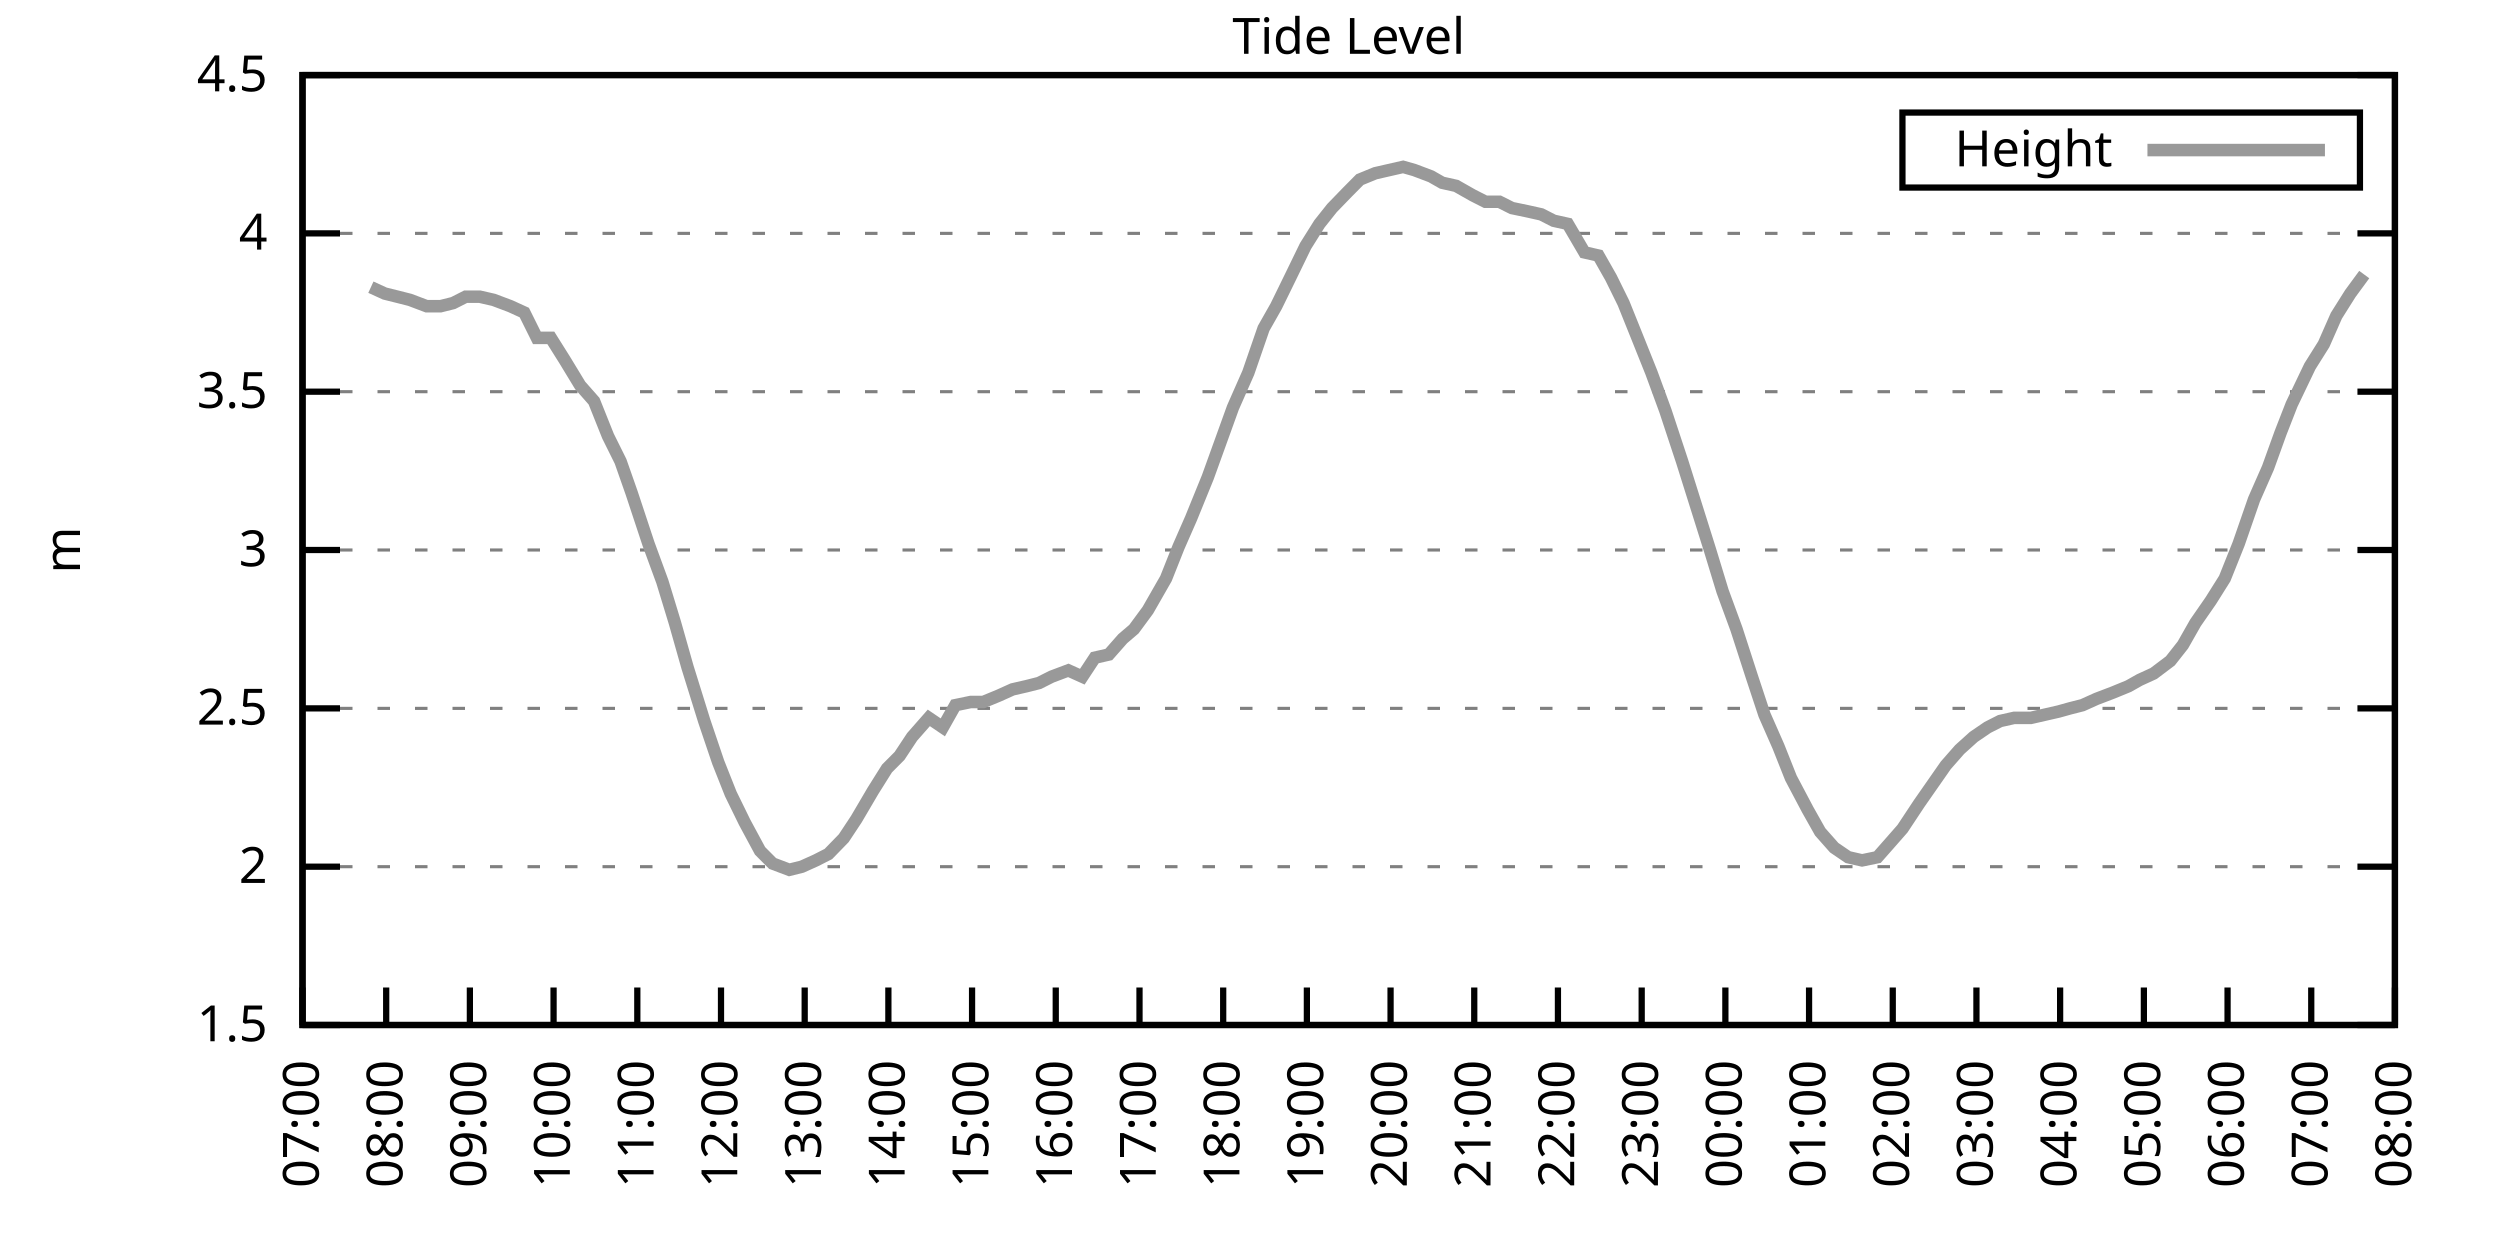
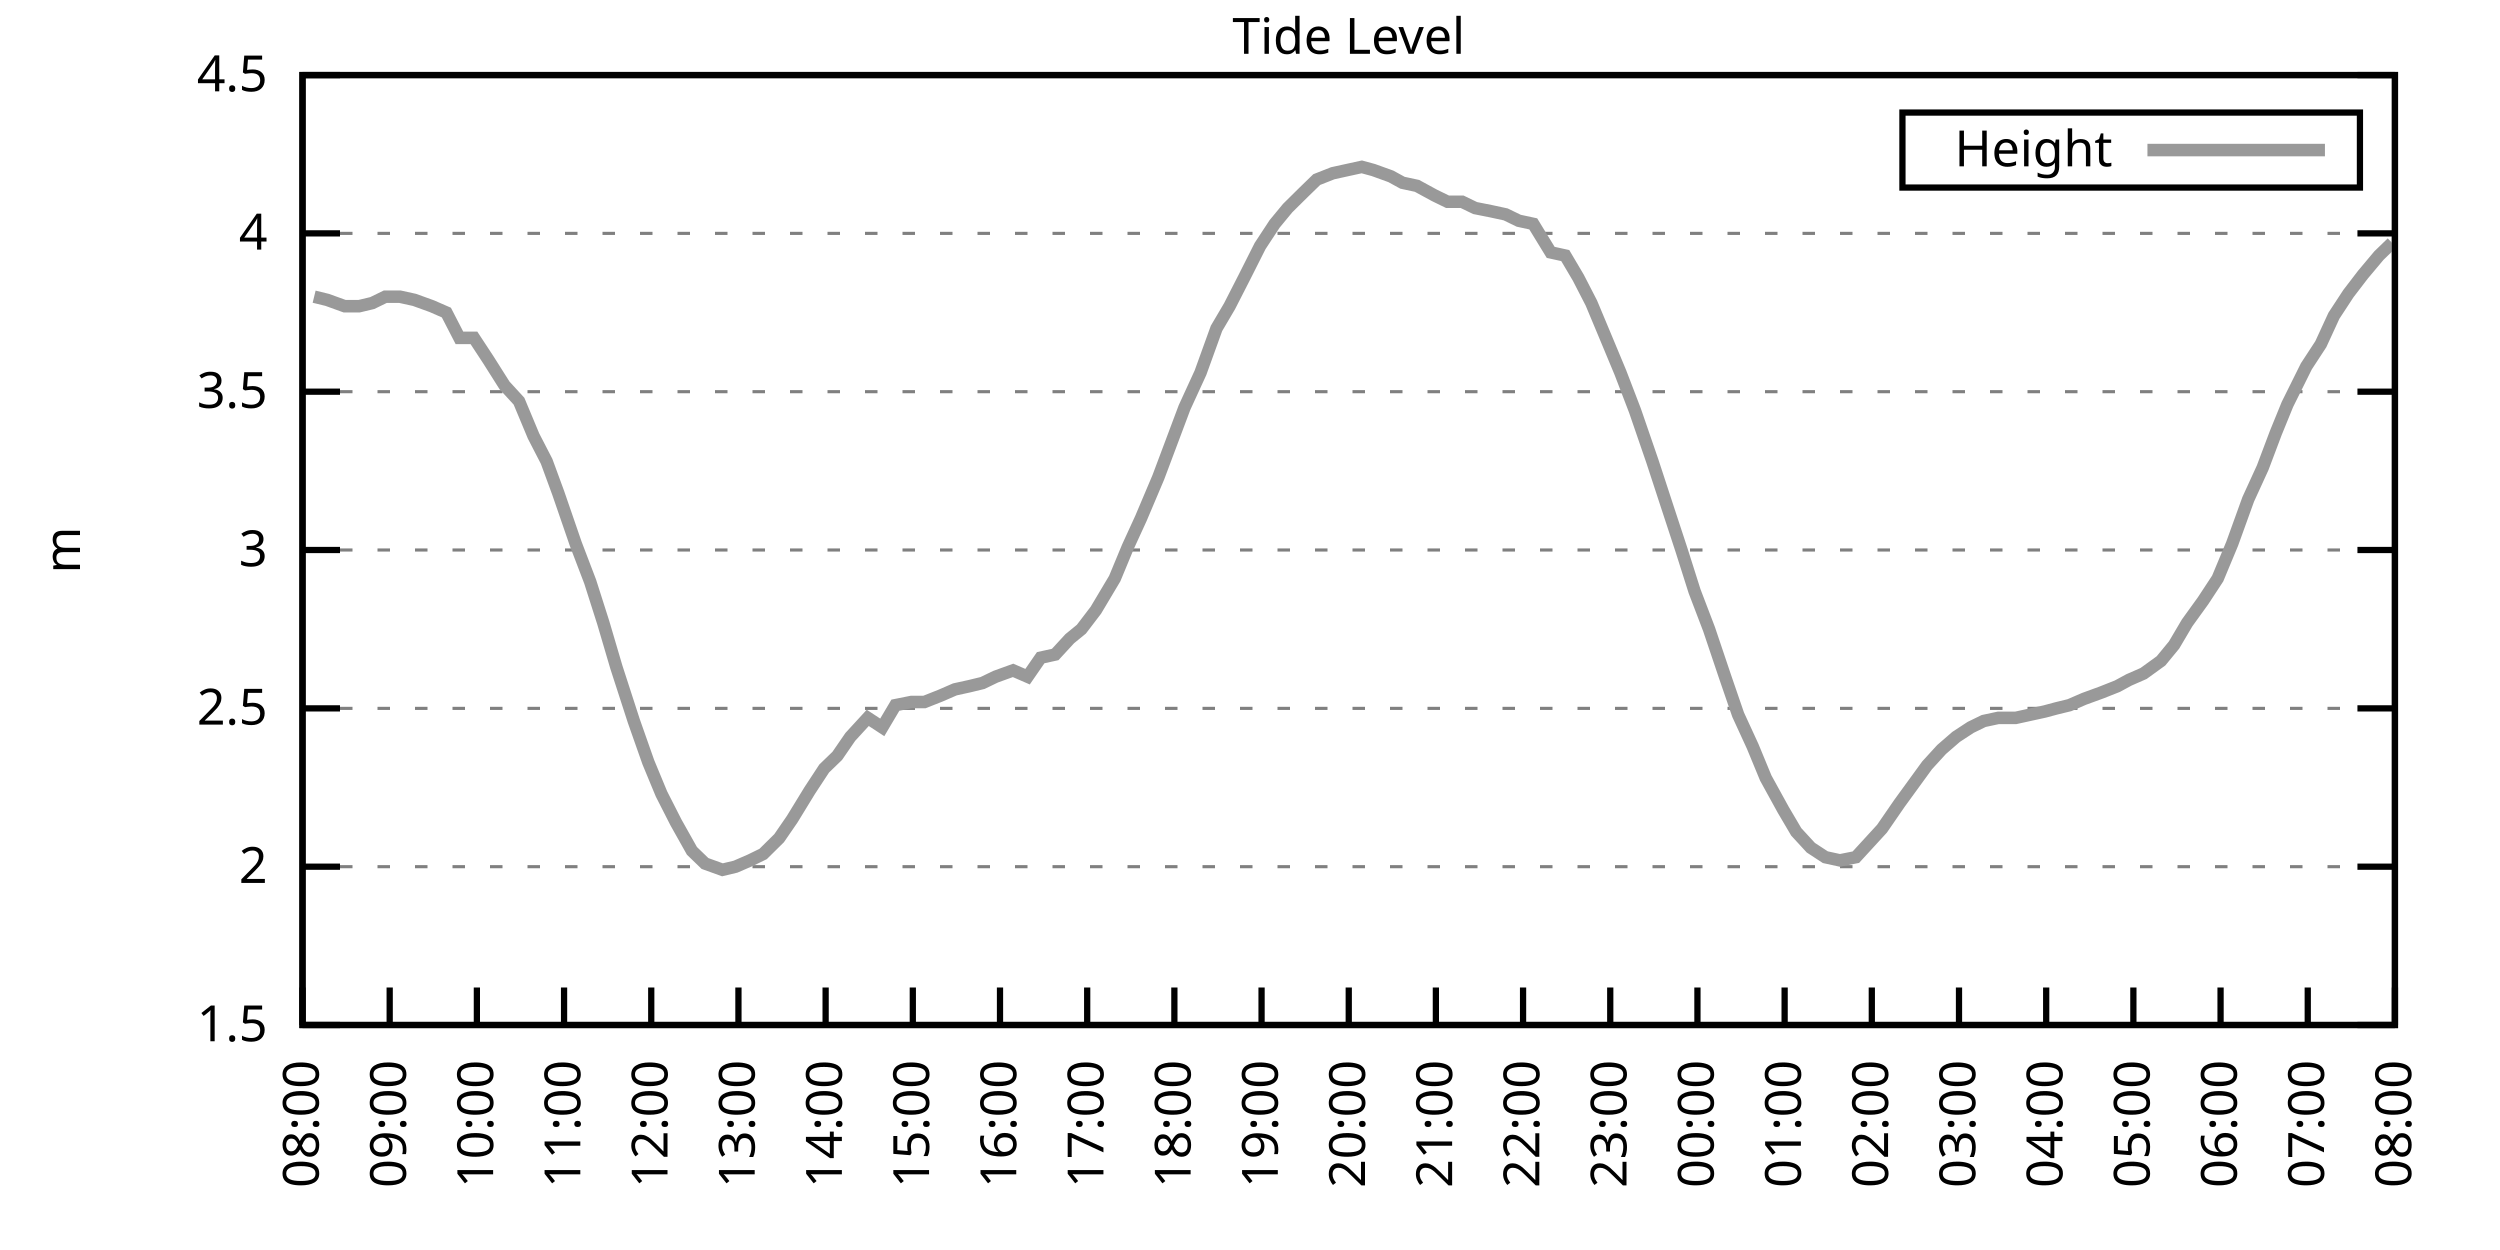
<svg xmlns="http://www.w3.org/2000/svg" xmlns:xlink="http://www.w3.org/1999/xlink" width="400" height="200" viewBox="0 0 400 200">
  <g id="gnuplot_canvas">
    <rect x="0" y="0" width="400" height="200" fill="none" />
    <defs>
      <circle id="gpDot" r="0.5" stroke-width="0.5" stroke="currentColor" />
      <path id="gpPt0" stroke-width="0.333" stroke="currentColor" d="M-1,0 h2 M0,-1 v2" />
      <path id="gpPt1" stroke-width="0.333" stroke="currentColor" d="M-1,-1 L1,1 M1,-1 L-1,1" />
      <path id="gpPt2" stroke-width="0.333" stroke="currentColor" d="M-1,0 L1,0 M0,-1 L0,1 M-1,-1 L1,1 M-1,1 L1,-1" />
      <rect id="gpPt3" stroke-width="0.333" stroke="currentColor" x="-1" y="-1" width="2" height="2" />
      <rect id="gpPt4" stroke-width="0.333" stroke="currentColor" fill="currentColor" x="-1" y="-1" width="2" height="2" />
      <circle id="gpPt5" stroke-width="0.333" stroke="currentColor" cx="0" cy="0" r="1" />
      <use xlink:href="#gpPt5" id="gpPt6" fill="currentColor" stroke="none" />
      <path id="gpPt7" stroke-width="0.333" stroke="currentColor" d="M0,-1.33 L-1.33,0.67 L1.33,0.67 z" />
      <use xlink:href="#gpPt7" id="gpPt8" fill="currentColor" stroke="none" />
      <use xlink:href="#gpPt7" id="gpPt9" stroke="currentColor" transform="rotate(180)" />
      <use xlink:href="#gpPt9" id="gpPt10" fill="currentColor" stroke="none" />
      <use xlink:href="#gpPt3" id="gpPt11" stroke="currentColor" transform="rotate(45)" />
      <use xlink:href="#gpPt11" id="gpPt12" fill="currentColor" stroke="none" />
      <path id="gpPt13" stroke-width="0.333" stroke="currentColor" d="M0,1.330 L1.265,0.411 L0.782,-1.067 L-0.782,-1.076 L-1.265,0.411 z" />
      <use xlink:href="#gpPt13" id="gpPt14" fill="currentColor" stroke="none" />
      <filter id="textbox" filterUnits="objectBoundingBox" x="0" y="0" height="1" width="1">
        <feFlood flood-color="white" flood-opacity="1" result="bgnd" />
        <feComposite in="SourceGraphic" in2="bgnd" operator="atop" />
      </filter>
      <filter id="greybox" filterUnits="objectBoundingBox" x="0" y="0" height="1" width="1">
        <feFlood flood-color="lightgrey" flood-opacity="1" result="grey" />
        <feComposite in="SourceGraphic" in2="grey" operator="atop" />
      </filter>
    </defs>
    <g fill="none" color="white" stroke="currentColor" stroke-width="1.00" stroke-linecap="butt" stroke-linejoin="miter">
</g>
    <g fill="none" color="black" stroke="currentColor" stroke-width="1.00" stroke-linecap="butt" stroke-linejoin="miter">
      <g stroke="none" shape-rendering="crispEdges">
        <polygon fill="rgb(255, 255, 255)" points="48.40,164.00 383.18,164.00 383.18,12.02 48.40,12.02 " />
      </g>
    </g>
    <g fill="none" color="black" stroke="currentColor" stroke-width="1.00" stroke-linecap="butt" stroke-linejoin="miter">
</g>
    <g fill="none" color="black" stroke="black" stroke-width="0.50" stroke-linecap="butt" stroke-linejoin="miter">
</g>
    <g fill="none" color="gray" stroke="currentColor" stroke-width="0.50" stroke-linecap="butt" stroke-linejoin="miter">
      <path stroke="gray" stroke-dasharray="2,4" class="gridline" d="M48.40,164.00 L383.19,164.00  " />
    </g>
    <g fill="none" color="gray" stroke="gray" stroke-width="1.00" stroke-linecap="butt" stroke-linejoin="miter">
</g>
    <g fill="none" color="black" stroke="currentColor" stroke-width="1.00" stroke-linecap="butt" stroke-linejoin="miter">
      <path stroke="black" d="M48.40,164.00 L54.40,164.00 M383.19,164.00 L377.19,164.00  " />
      <g transform="translate(42.80,166.60)" stroke="none" fill="black" font-family="Sans" font-size="8.00" text-anchor="end">
        <text>
          <tspan font-family="Sans"> 1.5</tspan>
        </text>
      </g>
    </g>
    <g fill="none" color="black" stroke="currentColor" stroke-width="1.00" stroke-linecap="butt" stroke-linejoin="miter">
</g>
    <g fill="none" color="black" stroke="black" stroke-width="0.50" stroke-linecap="butt" stroke-linejoin="miter">
</g>
    <g fill="none" color="gray" stroke="currentColor" stroke-width="0.50" stroke-linecap="butt" stroke-linejoin="miter">
      <path stroke="gray" stroke-dasharray="2,4" class="gridline" d="M48.40,138.67 L383.19,138.67  " />
    </g>
    <g fill="none" color="gray" stroke="gray" stroke-width="1.00" stroke-linecap="butt" stroke-linejoin="miter">
</g>
    <g fill="none" color="black" stroke="currentColor" stroke-width="1.00" stroke-linecap="butt" stroke-linejoin="miter">
      <path stroke="black" d="M48.40,138.67 L54.40,138.67 M383.19,138.67 L377.19,138.67  " />
      <g transform="translate(42.80,141.27)" stroke="none" fill="black" font-family="Sans" font-size="8.00" text-anchor="end">
        <text>
          <tspan font-family="Sans"> 2</tspan>
        </text>
      </g>
    </g>
    <g fill="none" color="black" stroke="currentColor" stroke-width="1.00" stroke-linecap="butt" stroke-linejoin="miter">
</g>
    <g fill="none" color="black" stroke="black" stroke-width="0.50" stroke-linecap="butt" stroke-linejoin="miter">
</g>
    <g fill="none" color="gray" stroke="currentColor" stroke-width="0.50" stroke-linecap="butt" stroke-linejoin="miter">
      <path stroke="gray" stroke-dasharray="2,4" class="gridline" d="M48.40,113.34 L383.19,113.34  " />
    </g>
    <g fill="none" color="gray" stroke="gray" stroke-width="1.00" stroke-linecap="butt" stroke-linejoin="miter">
</g>
    <g fill="none" color="black" stroke="currentColor" stroke-width="1.00" stroke-linecap="butt" stroke-linejoin="miter">
      <path stroke="black" d="M48.40,113.34 L54.40,113.34 M383.19,113.34 L377.19,113.34  " />
      <g transform="translate(42.80,115.94)" stroke="none" fill="black" font-family="Sans" font-size="8.00" text-anchor="end">
        <text>
          <tspan font-family="Sans"> 2.5</tspan>
        </text>
      </g>
    </g>
    <g fill="none" color="black" stroke="currentColor" stroke-width="1.00" stroke-linecap="butt" stroke-linejoin="miter">
</g>
    <g fill="none" color="black" stroke="black" stroke-width="0.50" stroke-linecap="butt" stroke-linejoin="miter">
</g>
    <g fill="none" color="gray" stroke="currentColor" stroke-width="0.50" stroke-linecap="butt" stroke-linejoin="miter">
      <path stroke="gray" stroke-dasharray="2,4" class="gridline" d="M48.40,88.00 L383.19,88.00  " />
    </g>
    <g fill="none" color="gray" stroke="gray" stroke-width="1.00" stroke-linecap="butt" stroke-linejoin="miter">
</g>
    <g fill="none" color="black" stroke="currentColor" stroke-width="1.00" stroke-linecap="butt" stroke-linejoin="miter">
      <path stroke="black" d="M48.40,88.00 L54.40,88.00 M383.19,88.00 L377.19,88.00  " />
      <g transform="translate(42.80,90.60)" stroke="none" fill="black" font-family="Sans" font-size="8.00" text-anchor="end">
        <text>
          <tspan font-family="Sans"> 3</tspan>
        </text>
      </g>
    </g>
    <g fill="none" color="black" stroke="currentColor" stroke-width="1.00" stroke-linecap="butt" stroke-linejoin="miter">
</g>
    <g fill="none" color="black" stroke="black" stroke-width="0.50" stroke-linecap="butt" stroke-linejoin="miter">
</g>
    <g fill="none" color="gray" stroke="currentColor" stroke-width="0.50" stroke-linecap="butt" stroke-linejoin="miter">
      <path stroke="gray" stroke-dasharray="2,4" class="gridline" d="M48.40,62.67 L383.19,62.67  " />
    </g>
    <g fill="none" color="gray" stroke="gray" stroke-width="1.00" stroke-linecap="butt" stroke-linejoin="miter">
</g>
    <g fill="none" color="black" stroke="currentColor" stroke-width="1.00" stroke-linecap="butt" stroke-linejoin="miter">
      <path stroke="black" d="M48.40,62.67 L54.40,62.67 M383.19,62.67 L377.19,62.67  " />
      <g transform="translate(42.80,65.27)" stroke="none" fill="black" font-family="Sans" font-size="8.00" text-anchor="end">
        <text>
          <tspan font-family="Sans"> 3.5</tspan>
        </text>
      </g>
    </g>
    <g fill="none" color="black" stroke="currentColor" stroke-width="1.00" stroke-linecap="butt" stroke-linejoin="miter">
</g>
    <g fill="none" color="black" stroke="black" stroke-width="0.50" stroke-linecap="butt" stroke-linejoin="miter">
</g>
    <g fill="none" color="gray" stroke="currentColor" stroke-width="0.50" stroke-linecap="butt" stroke-linejoin="miter">
      <path stroke="gray" stroke-dasharray="2,4" class="gridline" d="M48.40,37.34 L383.19,37.34  " />
    </g>
    <g fill="none" color="gray" stroke="gray" stroke-width="1.00" stroke-linecap="butt" stroke-linejoin="miter">
</g>
    <g fill="none" color="black" stroke="currentColor" stroke-width="1.00" stroke-linecap="butt" stroke-linejoin="miter">
      <path stroke="black" d="M48.40,37.34 L54.40,37.34 M383.19,37.34 L377.19,37.34  " />
      <g transform="translate(42.80,39.94)" stroke="none" fill="black" font-family="Sans" font-size="8.00" text-anchor="end">
        <text>
          <tspan font-family="Sans"> 4</tspan>
        </text>
      </g>
    </g>
    <g fill="none" color="black" stroke="currentColor" stroke-width="1.00" stroke-linecap="butt" stroke-linejoin="miter">
</g>
    <g fill="none" color="black" stroke="black" stroke-width="0.50" stroke-linecap="butt" stroke-linejoin="miter">
</g>
    <g fill="none" color="gray" stroke="currentColor" stroke-width="0.50" stroke-linecap="butt" stroke-linejoin="miter">
      <path stroke="gray" stroke-dasharray="2,4" class="gridline" d="M48.40,12.01 L383.19,12.01  " />
    </g>
    <g fill="none" color="gray" stroke="gray" stroke-width="1.00" stroke-linecap="butt" stroke-linejoin="miter">
</g>
    <g fill="none" color="black" stroke="currentColor" stroke-width="1.00" stroke-linecap="butt" stroke-linejoin="miter">
      <path stroke="black" d="M48.40,12.01 L54.40,12.01 M383.19,12.01 L377.19,12.01  " />
      <g transform="translate(42.80,14.61)" stroke="none" fill="black" font-family="Sans" font-size="8.00" text-anchor="end">
        <text>
          <tspan font-family="Sans"> 4.5</tspan>
        </text>
      </g>
    </g>
    <g fill="none" color="black" stroke="currentColor" stroke-width="1.00" stroke-linecap="butt" stroke-linejoin="miter">
      <path stroke="black" d="M48.40,164.00 L48.40,158.00  " />
      <g transform="translate(51.00,169.60) rotate(270.00)" stroke="none" fill="black" font-family="Sans" font-size="8.00" text-anchor="end">
        <text>
-           <tspan font-family="Sans">07:00</tspan>
-         </text>
-       </g>
-     </g>
-     <g fill="none" color="black" stroke="currentColor" stroke-width="1.00" stroke-linecap="butt" stroke-linejoin="miter">
-       <path stroke="black" d="M61.79,164.00 L61.79,158.00  " />
-       <g transform="translate(64.39,169.60) rotate(270.00)" stroke="none" fill="black" font-family="Sans" font-size="8.00" text-anchor="end">
-         <text>
          <tspan font-family="Sans">08:00</tspan>
        </text>
      </g>
    </g>
    <g fill="none" color="black" stroke="currentColor" stroke-width="1.00" stroke-linecap="butt" stroke-linejoin="miter">
-       <path stroke="black" d="M75.18,164.00 L75.18,158.00  " />
-       <g transform="translate(77.78,169.60) rotate(270.00)" stroke="none" fill="black" font-family="Sans" font-size="8.00" text-anchor="end">
+       <path stroke="black" d="M62.35,164.00 L62.35,158.00  " />
+       <g transform="translate(64.95,169.60) rotate(270.00)" stroke="none" fill="black" font-family="Sans" font-size="8.00" text-anchor="end">
        <text>
          <tspan font-family="Sans">09:00</tspan>
        </text>
      </g>
    </g>
    <g fill="none" color="black" stroke="currentColor" stroke-width="1.00" stroke-linecap="butt" stroke-linejoin="miter">
-       <path stroke="black" d="M88.57,164.00 L88.57,158.00  " />
-       <g transform="translate(91.17,169.60) rotate(270.00)" stroke="none" fill="black" font-family="Sans" font-size="8.00" text-anchor="end">
+       <path stroke="black" d="M76.30,164.00 L76.30,158.00  " />
+       <g transform="translate(78.90,169.60) rotate(270.00)" stroke="none" fill="black" font-family="Sans" font-size="8.00" text-anchor="end">
        <text>
          <tspan font-family="Sans">10:00</tspan>
        </text>
      </g>
    </g>
    <g fill="none" color="black" stroke="currentColor" stroke-width="1.00" stroke-linecap="butt" stroke-linejoin="miter">
-       <path stroke="black" d="M101.97,164.00 L101.97,158.00  " />
-       <g transform="translate(104.57,169.60) rotate(270.00)" stroke="none" fill="black" font-family="Sans" font-size="8.00" text-anchor="end">
+       <path stroke="black" d="M90.25,164.00 L90.25,158.00  " />
+       <g transform="translate(92.85,169.60) rotate(270.00)" stroke="none" fill="black" font-family="Sans" font-size="8.00" text-anchor="end">
        <text>
          <tspan font-family="Sans">11:00</tspan>
        </text>
      </g>
    </g>
    <g fill="none" color="black" stroke="currentColor" stroke-width="1.00" stroke-linecap="butt" stroke-linejoin="miter">
-       <path stroke="black" d="M115.36,164.00 L115.36,158.00  " />
-       <g transform="translate(117.96,169.60) rotate(270.00)" stroke="none" fill="black" font-family="Sans" font-size="8.00" text-anchor="end">
+       <path stroke="black" d="M104.20,164.00 L104.20,158.00  " />
+       <g transform="translate(106.80,169.60) rotate(270.00)" stroke="none" fill="black" font-family="Sans" font-size="8.00" text-anchor="end">
        <text>
          <tspan font-family="Sans">12:00</tspan>
        </text>
      </g>
    </g>
    <g fill="none" color="black" stroke="currentColor" stroke-width="1.00" stroke-linecap="butt" stroke-linejoin="miter">
-       <path stroke="black" d="M128.75,164.00 L128.75,158.00  " />
-       <g transform="translate(131.35,169.60) rotate(270.00)" stroke="none" fill="black" font-family="Sans" font-size="8.00" text-anchor="end">
+       <path stroke="black" d="M118.15,164.00 L118.15,158.00  " />
+       <g transform="translate(120.75,169.60) rotate(270.00)" stroke="none" fill="black" font-family="Sans" font-size="8.00" text-anchor="end">
        <text>
          <tspan font-family="Sans">13:00</tspan>
        </text>
      </g>
    </g>
    <g fill="none" color="black" stroke="currentColor" stroke-width="1.00" stroke-linecap="butt" stroke-linejoin="miter">
-       <path stroke="black" d="M142.14,164.00 L142.14,158.00  " />
-       <g transform="translate(144.74,169.60) rotate(270.00)" stroke="none" fill="black" font-family="Sans" font-size="8.00" text-anchor="end">
+       <path stroke="black" d="M132.10,164.00 L132.10,158.00  " />
+       <g transform="translate(134.70,169.60) rotate(270.00)" stroke="none" fill="black" font-family="Sans" font-size="8.00" text-anchor="end">
        <text>
          <tspan font-family="Sans">14:00</tspan>
        </text>
      </g>
    </g>
    <g fill="none" color="black" stroke="currentColor" stroke-width="1.00" stroke-linecap="butt" stroke-linejoin="miter">
-       <path stroke="black" d="M155.53,164.00 L155.53,158.00  " />
-       <g transform="translate(158.13,169.60) rotate(270.00)" stroke="none" fill="black" font-family="Sans" font-size="8.00" text-anchor="end">
+       <path stroke="black" d="M146.05,164.00 L146.05,158.00  " />
+       <g transform="translate(148.65,169.60) rotate(270.00)" stroke="none" fill="black" font-family="Sans" font-size="8.00" text-anchor="end">
        <text>
          <tspan font-family="Sans">15:00</tspan>
        </text>
      </g>
    </g>
    <g fill="none" color="black" stroke="currentColor" stroke-width="1.00" stroke-linecap="butt" stroke-linejoin="miter">
-       <path stroke="black" d="M168.92,164.00 L168.92,158.00  " />
-       <g transform="translate(171.52,169.60) rotate(270.00)" stroke="none" fill="black" font-family="Sans" font-size="8.00" text-anchor="end">
+       <path stroke="black" d="M160.00,164.00 L160.00,158.00  " />
+       <g transform="translate(162.60,169.60) rotate(270.00)" stroke="none" fill="black" font-family="Sans" font-size="8.00" text-anchor="end">
        <text>
          <tspan font-family="Sans">16:00</tspan>
        </text>
      </g>
    </g>
    <g fill="none" color="black" stroke="currentColor" stroke-width="1.00" stroke-linecap="butt" stroke-linejoin="miter">
-       <path stroke="black" d="M182.32,164.00 L182.32,158.00  " />
-       <g transform="translate(184.92,169.60) rotate(270.00)" stroke="none" fill="black" font-family="Sans" font-size="8.00" text-anchor="end">
+       <path stroke="black" d="M173.95,164.00 L173.95,158.00  " />
+       <g transform="translate(176.55,169.60) rotate(270.00)" stroke="none" fill="black" font-family="Sans" font-size="8.00" text-anchor="end">
        <text>
          <tspan font-family="Sans">17:00</tspan>
        </text>
      </g>
    </g>
    <g fill="none" color="black" stroke="currentColor" stroke-width="1.00" stroke-linecap="butt" stroke-linejoin="miter">
-       <path stroke="black" d="M195.71,164.00 L195.71,158.00  " />
-       <g transform="translate(198.31,169.60) rotate(270.00)" stroke="none" fill="black" font-family="Sans" font-size="8.00" text-anchor="end">
+       <path stroke="black" d="M187.90,164.00 L187.90,158.00  " />
+       <g transform="translate(190.50,169.60) rotate(270.00)" stroke="none" fill="black" font-family="Sans" font-size="8.00" text-anchor="end">
        <text>
          <tspan font-family="Sans">18:00</tspan>
        </text>
      </g>
    </g>
    <g fill="none" color="black" stroke="currentColor" stroke-width="1.00" stroke-linecap="butt" stroke-linejoin="miter">
-       <path stroke="black" d="M209.10,164.00 L209.10,158.00  " />
-       <g transform="translate(211.70,169.60) rotate(270.00)" stroke="none" fill="black" font-family="Sans" font-size="8.00" text-anchor="end">
+       <path stroke="black" d="M201.85,164.00 L201.85,158.00  " />
+       <g transform="translate(204.45,169.60) rotate(270.00)" stroke="none" fill="black" font-family="Sans" font-size="8.00" text-anchor="end">
        <text>
          <tspan font-family="Sans">19:00</tspan>
        </text>
      </g>
    </g>
    <g fill="none" color="black" stroke="currentColor" stroke-width="1.00" stroke-linecap="butt" stroke-linejoin="miter">
-       <path stroke="black" d="M222.49,164.00 L222.49,158.00  " />
-       <g transform="translate(225.09,169.60) rotate(270.00)" stroke="none" fill="black" font-family="Sans" font-size="8.00" text-anchor="end">
+       <path stroke="black" d="M215.80,164.00 L215.80,158.00  " />
+       <g transform="translate(218.40,169.60) rotate(270.00)" stroke="none" fill="black" font-family="Sans" font-size="8.00" text-anchor="end">
        <text>
          <tspan font-family="Sans">20:00</tspan>
        </text>
      </g>
    </g>
    <g fill="none" color="black" stroke="currentColor" stroke-width="1.00" stroke-linecap="butt" stroke-linejoin="miter">
-       <path stroke="black" d="M235.88,164.00 L235.88,158.00  " />
-       <g transform="translate(238.48,169.60) rotate(270.00)" stroke="none" fill="black" font-family="Sans" font-size="8.00" text-anchor="end">
+       <path stroke="black" d="M229.74,164.00 L229.74,158.00  " />
+       <g transform="translate(232.34,169.60) rotate(270.00)" stroke="none" fill="black" font-family="Sans" font-size="8.00" text-anchor="end">
        <text>
          <tspan font-family="Sans">21:00</tspan>
        </text>
      </g>
    </g>
    <g fill="none" color="black" stroke="currentColor" stroke-width="1.00" stroke-linecap="butt" stroke-linejoin="miter">
-       <path stroke="black" d="M249.27,164.00 L249.27,158.00  " />
-       <g transform="translate(251.87,169.60) rotate(270.00)" stroke="none" fill="black" font-family="Sans" font-size="8.00" text-anchor="end">
+       <path stroke="black" d="M243.69,164.00 L243.69,158.00  " />
+       <g transform="translate(246.29,169.60) rotate(270.00)" stroke="none" fill="black" font-family="Sans" font-size="8.00" text-anchor="end">
        <text>
          <tspan font-family="Sans">22:00</tspan>
        </text>
      </g>
    </g>
    <g fill="none" color="black" stroke="currentColor" stroke-width="1.00" stroke-linecap="butt" stroke-linejoin="miter">
-       <path stroke="black" d="M262.67,164.00 L262.67,158.00  " />
-       <g transform="translate(265.27,169.60) rotate(270.00)" stroke="none" fill="black" font-family="Sans" font-size="8.00" text-anchor="end">
+       <path stroke="black" d="M257.64,164.00 L257.64,158.00  " />
+       <g transform="translate(260.24,169.60) rotate(270.00)" stroke="none" fill="black" font-family="Sans" font-size="8.00" text-anchor="end">
        <text>
          <tspan font-family="Sans">23:00</tspan>
        </text>
      </g>
    </g>
    <g fill="none" color="black" stroke="currentColor" stroke-width="1.00" stroke-linecap="butt" stroke-linejoin="miter">
-       <path stroke="black" d="M276.06,164.00 L276.06,158.00  " />
-       <g transform="translate(278.66,169.60) rotate(270.00)" stroke="none" fill="black" font-family="Sans" font-size="8.00" text-anchor="end">
+       <path stroke="black" d="M271.59,164.00 L271.59,158.00  " />
+       <g transform="translate(274.19,169.60) rotate(270.00)" stroke="none" fill="black" font-family="Sans" font-size="8.00" text-anchor="end">
        <text>
          <tspan font-family="Sans">00:00</tspan>
        </text>
      </g>
    </g>
    <g fill="none" color="black" stroke="currentColor" stroke-width="1.00" stroke-linecap="butt" stroke-linejoin="miter">
-       <path stroke="black" d="M289.45,164.00 L289.45,158.00  " />
-       <g transform="translate(292.05,169.60) rotate(270.00)" stroke="none" fill="black" font-family="Sans" font-size="8.00" text-anchor="end">
+       <path stroke="black" d="M285.54,164.00 L285.54,158.00  " />
+       <g transform="translate(288.14,169.60) rotate(270.00)" stroke="none" fill="black" font-family="Sans" font-size="8.00" text-anchor="end">
        <text>
          <tspan font-family="Sans">01:00</tspan>
        </text>
      </g>
    </g>
    <g fill="none" color="black" stroke="currentColor" stroke-width="1.00" stroke-linecap="butt" stroke-linejoin="miter">
-       <path stroke="black" d="M302.84,164.00 L302.84,158.00  " />
-       <g transform="translate(305.44,169.60) rotate(270.00)" stroke="none" fill="black" font-family="Sans" font-size="8.00" text-anchor="end">
+       <path stroke="black" d="M299.49,164.00 L299.49,158.00  " />
+       <g transform="translate(302.09,169.60) rotate(270.00)" stroke="none" fill="black" font-family="Sans" font-size="8.00" text-anchor="end">
        <text>
          <tspan font-family="Sans">02:00</tspan>
        </text>
      </g>
    </g>
    <g fill="none" color="black" stroke="currentColor" stroke-width="1.00" stroke-linecap="butt" stroke-linejoin="miter">
-       <path stroke="black" d="M316.23,164.00 L316.23,158.00  " />
-       <g transform="translate(318.83,169.60) rotate(270.00)" stroke="none" fill="black" font-family="Sans" font-size="8.00" text-anchor="end">
+       <path stroke="black" d="M313.44,164.00 L313.44,158.00  " />
+       <g transform="translate(316.04,169.60) rotate(270.00)" stroke="none" fill="black" font-family="Sans" font-size="8.00" text-anchor="end">
        <text>
          <tspan font-family="Sans">03:00</tspan>
        </text>
      </g>
    </g>
    <g fill="none" color="black" stroke="currentColor" stroke-width="1.00" stroke-linecap="butt" stroke-linejoin="miter">
-       <path stroke="black" d="M329.62,164.00 L329.62,158.00  " />
-       <g transform="translate(332.22,169.60) rotate(270.00)" stroke="none" fill="black" font-family="Sans" font-size="8.00" text-anchor="end">
+       <path stroke="black" d="M327.39,164.00 L327.39,158.00  " />
+       <g transform="translate(329.99,169.60) rotate(270.00)" stroke="none" fill="black" font-family="Sans" font-size="8.00" text-anchor="end">
        <text>
          <tspan font-family="Sans">04:00</tspan>
        </text>
      </g>
    </g>
    <g fill="none" color="black" stroke="currentColor" stroke-width="1.00" stroke-linecap="butt" stroke-linejoin="miter">
-       <path stroke="black" d="M343.02,164.00 L343.02,158.00  " />
-       <g transform="translate(345.62,169.60) rotate(270.00)" stroke="none" fill="black" font-family="Sans" font-size="8.00" text-anchor="end">
+       <path stroke="black" d="M341.34,164.00 L341.34,158.00  " />
+       <g transform="translate(343.94,169.60) rotate(270.00)" stroke="none" fill="black" font-family="Sans" font-size="8.00" text-anchor="end">
        <text>
          <tspan font-family="Sans">05:00</tspan>
        </text>
      </g>
    </g>
    <g fill="none" color="black" stroke="currentColor" stroke-width="1.00" stroke-linecap="butt" stroke-linejoin="miter">
-       <path stroke="black" d="M356.41,164.00 L356.41,158.00  " />
-       <g transform="translate(359.01,169.60) rotate(270.00)" stroke="none" fill="black" font-family="Sans" font-size="8.00" text-anchor="end">
+       <path stroke="black" d="M355.29,164.00 L355.29,158.00  " />
+       <g transform="translate(357.89,169.60) rotate(270.00)" stroke="none" fill="black" font-family="Sans" font-size="8.00" text-anchor="end">
        <text>
          <tspan font-family="Sans">06:00</tspan>
        </text>
      </g>
    </g>
    <g fill="none" color="black" stroke="currentColor" stroke-width="1.00" stroke-linecap="butt" stroke-linejoin="miter">
-       <path stroke="black" d="M369.80,164.00 L369.80,158.00  " />
-       <g transform="translate(372.40,169.60) rotate(270.00)" stroke="none" fill="black" font-family="Sans" font-size="8.00" text-anchor="end">
+       <path stroke="black" d="M369.24,164.00 L369.24,158.00  " />
+       <g transform="translate(371.84,169.60) rotate(270.00)" stroke="none" fill="black" font-family="Sans" font-size="8.00" text-anchor="end">
        <text>
          <tspan font-family="Sans">07:00</tspan>
        </text>
      </g>
    </g>
    <g fill="none" color="black" stroke="currentColor" stroke-width="1.00" stroke-linecap="butt" stroke-linejoin="miter">
      <path stroke="black" d="M383.19,164.00 L383.19,158.00  " />
      <g transform="translate(385.79,169.60) rotate(270.00)" stroke="none" fill="black" font-family="Sans" font-size="8.00" text-anchor="end">
        <text>
          <tspan font-family="Sans">08:00</tspan>
        </text>
      </g>
    </g>
    <g fill="none" color="black" stroke="currentColor" stroke-width="1.00" stroke-linecap="butt" stroke-linejoin="miter">
</g>
    <g fill="none" color="black" stroke="currentColor" stroke-width="1.00" stroke-linecap="butt" stroke-linejoin="miter">
      <path stroke="black" d="M48.40,12.01 L48.40,164.00 L383.19,164.00 L383.19,12.01 L48.40,12.01 Z  " />
    </g>
    <g fill="none" color="black" stroke="currentColor" stroke-width="1.00" stroke-linecap="butt" stroke-linejoin="miter">
</g>
    <g fill="none" color="black" stroke="currentColor" stroke-width="1.00" stroke-linecap="butt" stroke-linejoin="miter">
      <path stroke="black" d="M304.39,30.01 L304.39,18.01 L377.59,18.01 L377.59,30.01 L304.39,30.01 Z  " />
    </g>
    <g id="Tide_level_plot_1">
      <g fill="none" color="white" stroke="black" stroke-width="2.00" stroke-linecap="butt" stroke-linejoin="miter">
</g>
      <g fill="none" color="black" stroke="currentColor" stroke-width="2.00" stroke-linecap="butt" stroke-linejoin="miter">
        <g transform="translate(337.99,26.61)" stroke="none" fill="black" font-family="Sans" font-size="8.00" text-anchor="end">
          <text>
            <tspan font-family="Sans">Height</tspan>
          </text>
        </g>
      </g>
      <g fill="none" color="black" stroke="currentColor" stroke-width="2.00" stroke-linecap="butt" stroke-linejoin="miter">
-         <path stroke="rgb(153, 153, 153)" d="M343.59,24.01 L371.99,24.01 M59.34,45.95 L61.57,46.97 L63.58,47.47 L65.59,47.98 L68.26,48.99 L70.50,48.99   L72.50,48.49 L74.51,47.47 L76.75,47.47 L78.98,47.98 L81.66,48.99 L83.89,50.01 L85.90,54.06 L88.13,54.06   L90.36,57.61 L92.82,61.66 L95.05,64.19 L97.28,69.77 L99.29,73.82 L101.07,78.89 L103.75,86.99 L105.98,93.07   L107.99,99.66 L110.00,106.75 L112.68,115.36 L114.91,121.95 L116.92,127.02 L119.15,131.58 L121.61,136.14 L123.62,138.16   L126.29,139.17 L128.30,138.67 L130.54,137.66 L132.54,136.64 L135.00,134.11 L137.01,131.07 L139.69,126.51 L141.92,122.96   L143.93,120.94 L145.94,117.90 L148.61,114.86 L150.85,116.38 L152.85,112.83 L155.31,112.32 L157.32,112.32 L159.77,111.31   L162.01,110.30 L164.24,109.79 L166.25,109.28 L168.25,108.27 L170.93,107.26 L173.17,108.27 L175.17,105.23 L177.41,104.72   L179.64,102.19 L181.42,100.67 L183.66,97.63 L186.56,92.56 L188.57,87.50 L190.57,82.94 L193.25,76.35 L195.26,70.78   L197.27,65.21 L199.73,59.63 L202.18,52.54 L204.19,48.99 L206.42,44.43 L208.88,39.37 L211.11,35.82 L213.12,33.29   L215.57,30.76 L217.58,28.73 L220.04,27.72 L222.27,27.21 L224.50,26.70 L226.29,27.21 L228.96,28.22 L230.75,29.24   L232.98,29.74 L235.66,31.26 L237.67,32.28 L239.90,32.28 L241.91,33.29 L244.36,33.80 L246.60,34.30 L248.60,35.32   L250.84,35.82 L253.51,40.38 L255.75,40.89 L257.76,44.43 L259.76,48.49 L262.00,54.06 L264.23,59.63 L266.46,65.71   L269.14,73.82 L271.37,80.91 L273.60,88.00 L275.61,94.59 L277.84,100.67 L280.30,108.27 L282.31,114.35 L284.54,119.42   L286.55,124.48 L289.23,129.55 L291.23,133.10 L293.47,135.63 L295.70,137.15 L297.93,137.66 L300.39,137.15 L302.62,134.62   L304.40,132.59 L307.08,128.54 L311.32,122.46 L313.55,119.92 L315.79,117.90 L318.02,116.38 L320.03,115.36 L322.26,114.86   L324.94,114.86 L327.17,114.35 L329.40,113.84 L331.19,113.34 L333.19,112.83 L335.43,111.82 L338.10,110.80 L340.56,109.79   L342.35,108.78 L344.58,107.76 L347.26,105.74 L349.26,103.20 L351.27,99.66 L353.73,96.11 L355.96,92.56 L358.19,86.99   L360.65,79.90 L362.88,74.83 L364.89,69.26 L366.67,64.70 L369.58,58.62 L371.81,55.07 L373.82,50.51 L376.05,46.97   L378.28,43.93  " />
+         <path stroke="rgb(153, 153, 153)" d="M343.59,24.01 L371.99,24.01 M50.26,47.47 L52.35,47.98 L55.14,48.99 L57.47,48.99 L59.56,48.49 L61.65,47.47   L63.98,47.47 L66.30,47.98 L69.09,48.99 L71.42,50.01 L73.51,54.06 L75.83,54.06 L78.16,57.61 L80.72,61.66   L83.04,64.19 L85.37,69.77 L87.46,73.82 L89.32,78.89 L92.11,86.99 L94.43,93.07 L96.53,99.66 L98.62,106.75   L101.41,115.36 L103.73,121.95 L105.83,127.02 L108.15,131.58 L110.71,136.14 L112.80,138.16 L115.59,139.17 L117.68,138.67   L120.01,137.66 L122.10,136.64 L124.66,134.11 L126.75,131.07 L129.54,126.51 L131.87,122.96 L133.96,120.94 L136.05,117.90   L138.84,114.86 L141.16,116.38 L143.26,112.83 L145.81,112.32 L147.91,112.32 L150.46,111.31 L152.79,110.30 L155.11,109.79   L157.21,109.28 L159.30,108.27 L162.09,107.26 L164.41,108.27 L166.51,105.23 L168.83,104.72 L171.16,102.19 L173.02,100.67   L175.34,97.63 L178.36,92.56 L180.46,87.50 L182.55,82.94 L185.34,76.35 L187.43,70.78 L189.52,65.21 L192.08,59.63   L194.64,52.54 L196.73,48.99 L199.06,44.43 L201.61,39.37 L203.94,35.82 L206.03,33.29 L208.59,30.76 L210.68,28.73   L213.24,27.72 L215.56,27.21 L217.89,26.70 L219.75,27.21 L222.54,28.22 L224.40,29.24 L226.72,29.74 L229.51,31.26   L231.60,32.28 L233.93,32.28 L236.02,33.29 L238.58,33.80 L240.90,34.30 L243.00,35.32 L245.32,35.82 L248.11,40.38   L250.44,40.89 L252.53,44.43 L254.62,48.49 L256.95,54.06 L259.27,59.63 L261.60,65.71 L264.39,73.82 L266.71,80.91   L269.04,88.00 L271.13,94.59 L273.45,100.67 L276.01,108.27 L278.10,114.35 L280.43,119.42 L282.52,124.48 L285.31,129.55   L287.40,133.10 L289.73,135.63 L292.05,137.15 L294.38,137.66 L296.94,137.15 L299.26,134.62 L301.12,132.59 L303.91,128.54   L308.33,122.46 L310.65,119.92 L312.98,117.90 L315.30,116.38 L317.39,115.36 L319.72,114.86 L322.51,114.86 L324.83,114.35   L327.16,113.84 L329.02,113.34 L331.11,112.83 L333.44,111.82 L336.23,110.80 L338.78,109.79 L340.64,108.78 L342.97,107.76   L345.76,105.74 L347.85,103.20 L349.94,99.66 L352.50,96.11 L354.83,92.56 L357.15,86.99 L359.71,79.90 L362.03,74.83   L364.13,69.26 L365.99,64.70 L369.01,58.62 L371.33,55.07 L373.43,50.51 L375.75,46.97 L378.08,43.93 L380.63,40.89   L382.73,38.86  " />
      </g>
    </g>
    <g fill="none" color="black" stroke="currentColor" stroke-width="2.00" stroke-linecap="butt" stroke-linejoin="miter">
</g>
    <g fill="none" color="black" stroke="black" stroke-width="1.00" stroke-linecap="butt" stroke-linejoin="miter">
</g>
    <g fill="none" color="black" stroke="currentColor" stroke-width="1.00" stroke-linecap="butt" stroke-linejoin="miter">
      <path stroke="black" d="M48.40,12.01 L48.40,164.00 L383.19,164.00 L383.19,12.01 L48.40,12.01 Z  " />
      <g transform="translate(12.80,88.01) rotate(270.00)" stroke="none" fill="black" font-family="Sans" font-size="8.00" text-anchor="middle">
        <text>
          <tspan font-family="Sans">m</tspan>
        </text>
      </g>
    </g>
    <g fill="none" color="black" stroke="currentColor" stroke-width="1.00" stroke-linecap="butt" stroke-linejoin="miter">
</g>
    <g fill="none" color="black" stroke="currentColor" stroke-width="1.00" stroke-linecap="butt" stroke-linejoin="miter">
      <g transform="translate(215.79,8.61)" stroke="none" fill="black" font-family="Sans" font-size="8.00" text-anchor="middle">
        <text>
          <tspan font-family="Sans">Tide Level</tspan>
        </text>
      </g>
    </g>
    <g fill="none" color="black" stroke="currentColor" stroke-width="1.00" stroke-linecap="butt" stroke-linejoin="miter">
</g>
  </g>
</svg>
